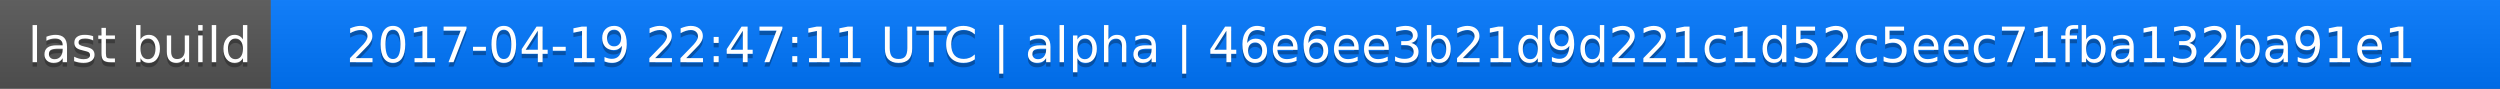
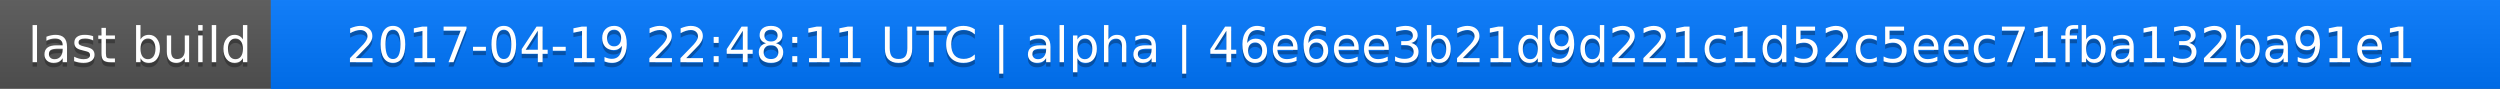
<svg xmlns="http://www.w3.org/2000/svg" width="563" height="20">
  <linearGradient id="a" x2="0" y2="100%">
    <stop offset="0" stop-color="#bbb" stop-opacity=".1" />
    <stop offset="1" stop-opacity=".1" />
  </linearGradient>
  <rect rx="0" width="563" height="20" fill="#555" />
  <rect rx="0" x="61" width="502" height="20" fill="#07f" />
  <path fill="#07f" d="M61 0h4v20h-4z" />
  <rect rx="0" width="563" height="20" fill="url(#a)" />
  <g fill="#fff" text-anchor="middle" font-family="DejaVu Sans,Verdana,Geneva,sans-serif" font-size="11">
    <text x="31.5" y="15" fill="#010101" fill-opacity=".3">last build</text>
    <text x="31.5" y="14">last build</text>
-     <text x="311" y="15" fill="#010101" fill-opacity=".3">2017-04-19 22:47:11 UTC | alpha | 46e6ee3b21d9d221c1d52c5eec71fba132ba91e1</text>
-     <text x="311" y="14">2017-04-19 22:47:11 UTC | alpha | 46e6ee3b21d9d221c1d52c5eec71fba132ba91e1</text>
+     <text x="311" y="15" fill="#010101" fill-opacity=".3">2017-04-19 22:48:11 UTC | alpha | 46e6ee3b21d9d221c1d52c5eec71fba132ba91e1</text>
+     <text x="311" y="14">2017-04-19 22:48:11 UTC | alpha | 46e6ee3b21d9d221c1d52c5eec71fba132ba91e1</text>
  </g>
</svg>
